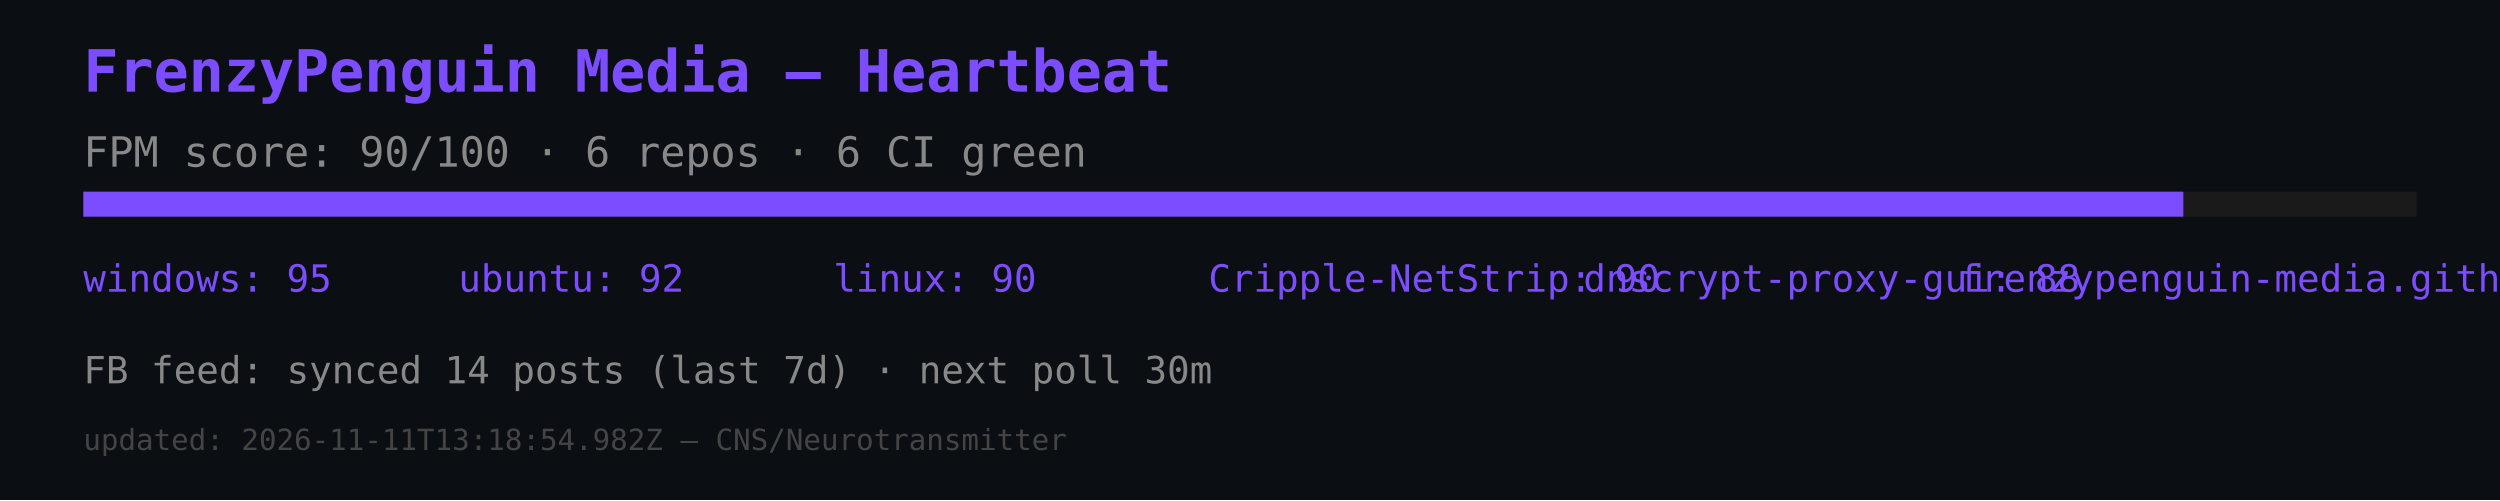
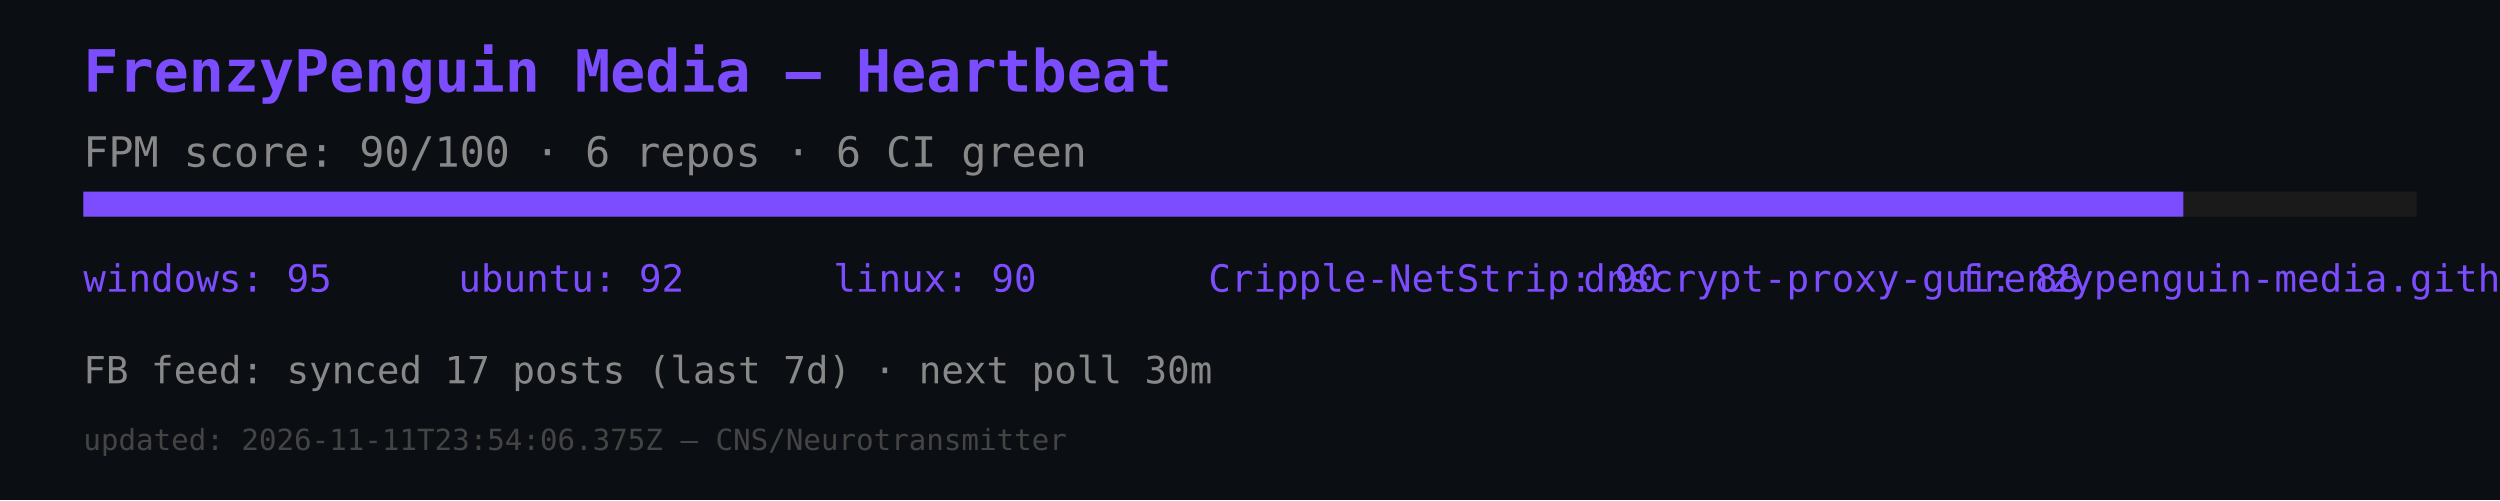
<svg xmlns="http://www.w3.org/2000/svg" width="600" height="120" viewBox="0 0 600 120">
  <rect width="600" height="120" fill="#0b0e12" />
  <text x="20" y="22" font-size="14" fill="#7c4dff" font-family="monospace" font-weight="bold">FrenzyPenguin Media — Heartbeat</text>
  <text x="20" y="40" font-size="10" fill="#888" font-family="monospace">FPM score: 90/100 · 6 repos · 6 CI green</text>
  <rect x="20" y="46" width="560" height="6" fill="#1a1a1a" />
  <rect x="20" y="46" width="504" height="6" fill="#7c4dff" />
  <text x="20" y="70" font-size="9" fill="#7c4dff" font-family="monospace">windows: 95</text>
  <text x="110" y="70" font-size="9" fill="#7c4dff" font-family="monospace">ubuntu: 92</text>
  <text x="200" y="70" font-size="9" fill="#7c4dff" font-family="monospace">linux: 90</text>
  <text x="290" y="70" font-size="9" fill="#7c4dff" font-family="monospace">Cripple-NetStrip: 90</text>
  <text x="380" y="70" font-size="9" fill="#7c4dff" font-family="monospace">dnscrypt-proxy-gui: 88</text>
  <text x="470" y="70" font-size="9" fill="#7c4dff" font-family="monospace">frenzypenguin-media.github.io: 87</text>
-   <text x="20" y="92" font-size="9" fill="#888" font-family="monospace">FB feed: synced 14 posts (last 7d) · next poll 30m</text>
-   <text x="20" y="108" font-size="7" fill="#444" font-family="monospace">updated: 2026-11-11T13:18:54.982Z — CNS/Neurotransmitter</text>
+   <text x="20" y="92" font-size="9" fill="#888" font-family="monospace">FB feed: synced 17 posts (last 7d) · next poll 30m</text>
+   <text x="20" y="108" font-size="7" fill="#444" font-family="monospace">updated: 2026-11-11T23:54:06.375Z — CNS/Neurotransmitter</text>
</svg>
